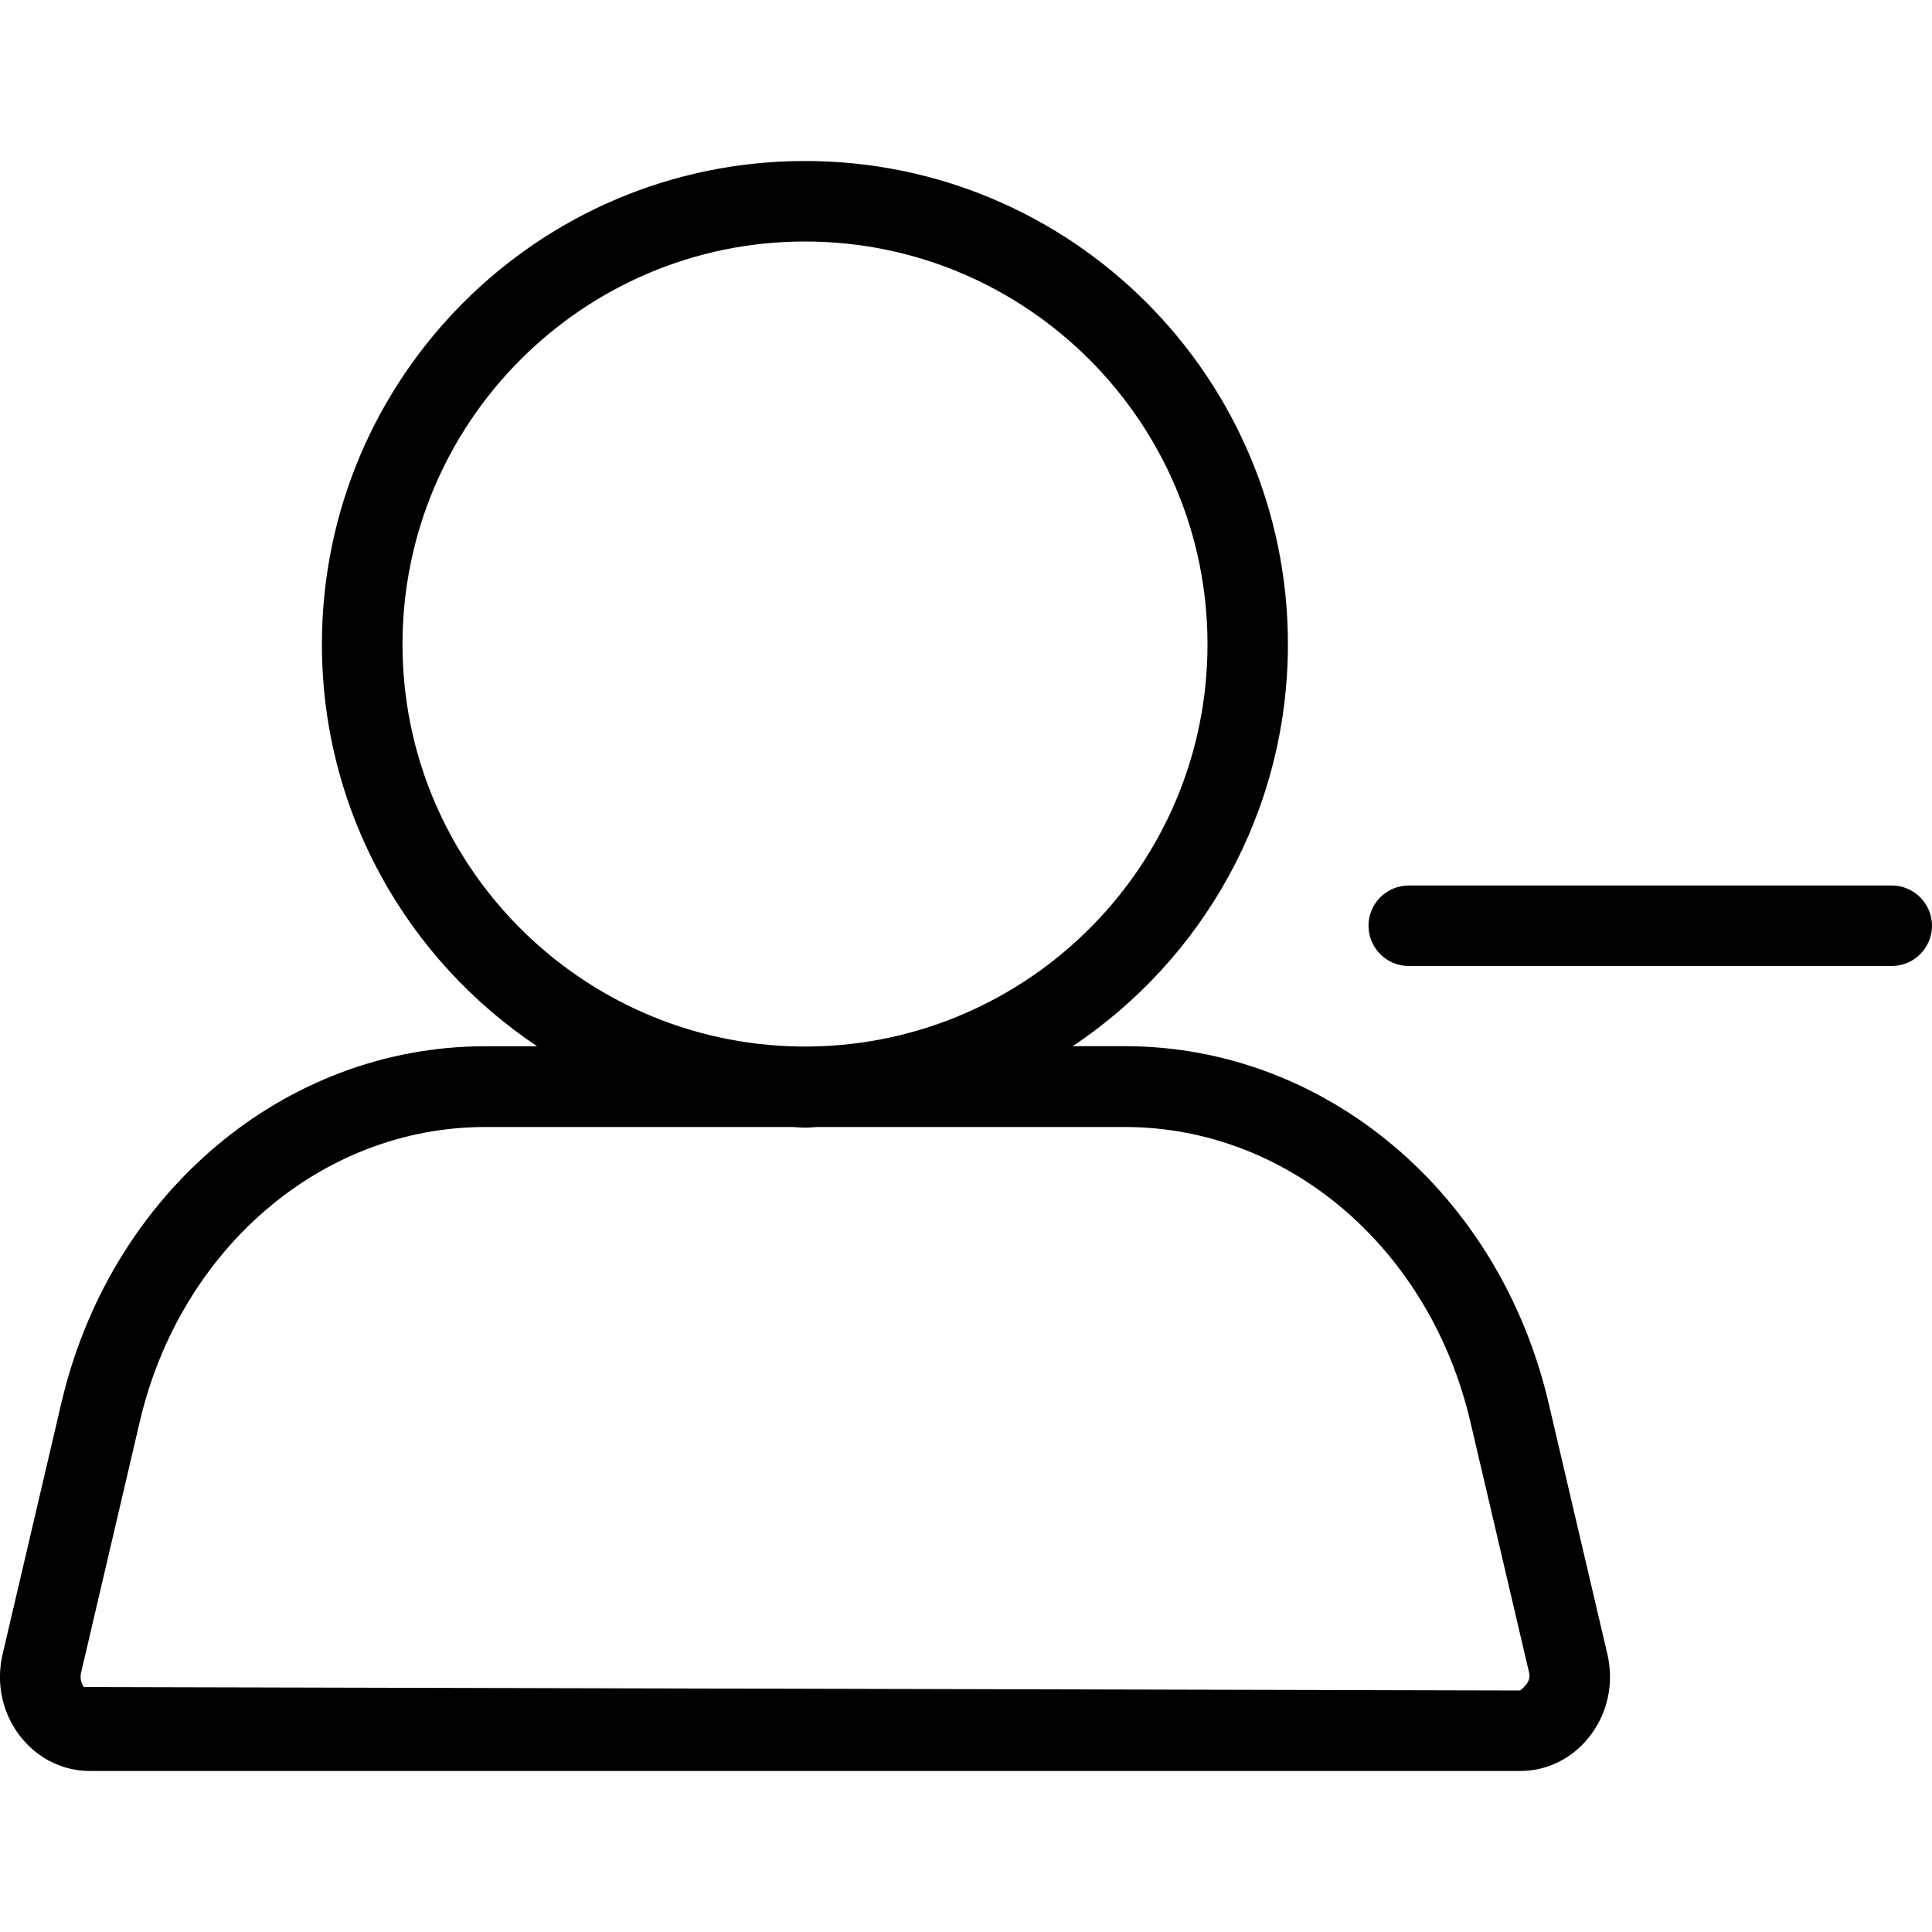
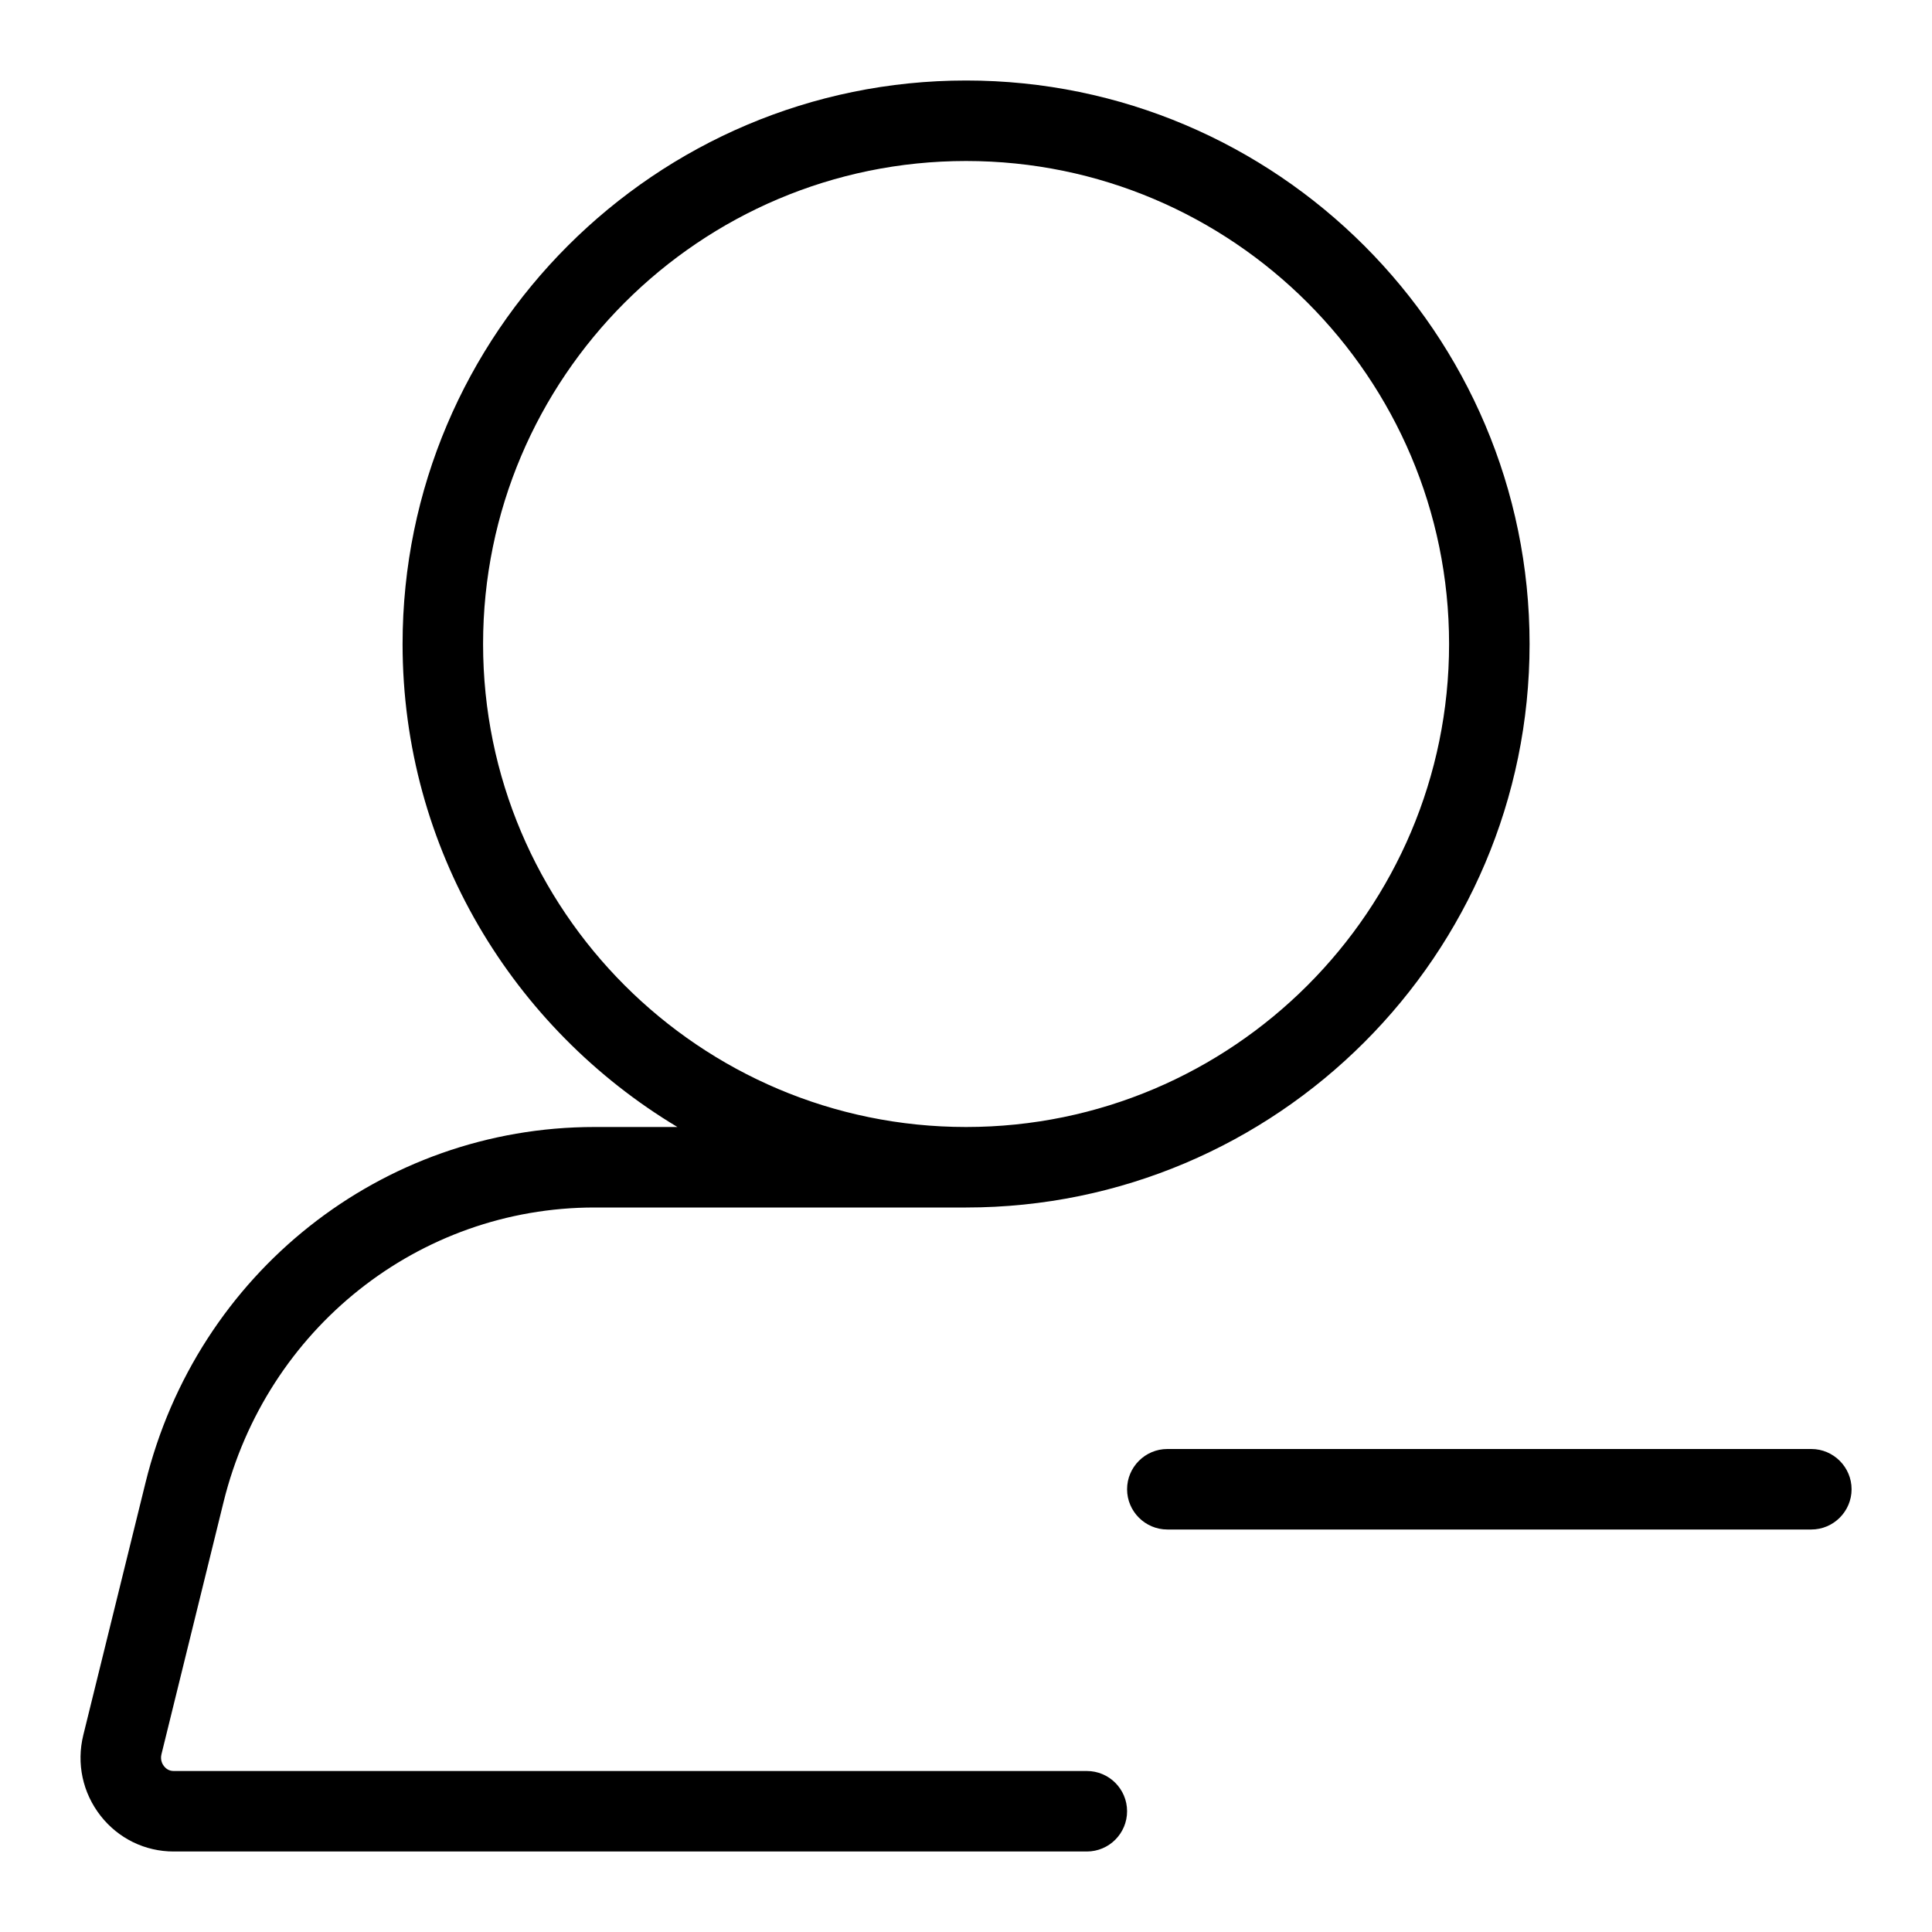
<svg xmlns="http://www.w3.org/2000/svg" width="24" height="24" viewBox="0 0 24 24">
-   <path d="M21 11l2.5 0C23.776 11 24 11.225 24 11.5c0 .275-.224.5-.5.5l-2.5 0-1 0-2.5 0C17.223 12 17 11.775 17 11.5c0-.275.223-.5.5-.5l2.5 0 1 0zm-1.756 6.458l.724 3.093c.084.366.001.74-.228 1.028C19.528 21.847 19.216 22 18.883 22L1.117 22c-.332 0-.644-.153-.857-.42-.229-.287-.312-.661-.229-1.025l.725-3.099c.602-2.624 2.77-4.459 5.272-4.459l.644 0c-1.611-1.076-2.673-2.91-2.673-4.994C3.999 4.687 6.686 2 9.999 2c3.314 0 6 2.687 6 6.002 0 2.084-1.062 3.918-2.673 4.994l.646 0c2.502 0 4.67 1.835 5.272 4.462zM18.884 21c.112-.09.126-.157.111-.222l-.724-3.092C17.773 15.515 16.006 14 13.973 14l-3.818 0c-.052.002-.103.008-.155.008-.052 0-.102-.006-.154-.008l-3.817 0c-2.033 0-3.8 1.515-4.298 3.683l-.724 3.097c-.015.063-.001.13.036.177L18.884 21zM5 8.004C5 10.736 7.202 12.957 9.923 13l.154 0C12.798 12.957 15 10.736 15 8.004 15 5.245 12.757 3 10 3 7.243 3 5 5.245 5 8.004z" fill="#000" fill-rule="evenodd" />
+   <path d="M13.501 22c.276 0 .5.224.5.5 0 .276-.224.5-.5.5L2.157 23c-.355 0-.686-.161-.907-.443-.224-.286-.302-.652-.215-1.004l.772-3.132C2.446 15.817 4.74 14 7.385 14l1.03 0c-2.041-1.225-3.414-3.452-3.414-6 0-3.859 3.141-7 7-7 3.859 0 7 3.141 7 7 0 3.859-3.141 7-7 7l-4.616 0c-2.183 0-4.077 1.505-4.608 3.659l-.771 3.132c-.018.072.012.125.031.149.022.028.06.06.12.06l11.344 0zM6.001 8c0 3.309 2.691 6 6 6 3.309 0 6-2.691 6-6 0-3.309-2.691-6-6-6-3.309 0-6 2.691-6 6zM22.501 18c.275 0 .5.225.5.5 0 .275-.225.5-.5.5l-8 0c-.275 0-.5-.225-.5-.5 0-.275.225-.5.5-.5l8 0z" fill="#000" fill-rule="evenodd" />
</svg>
